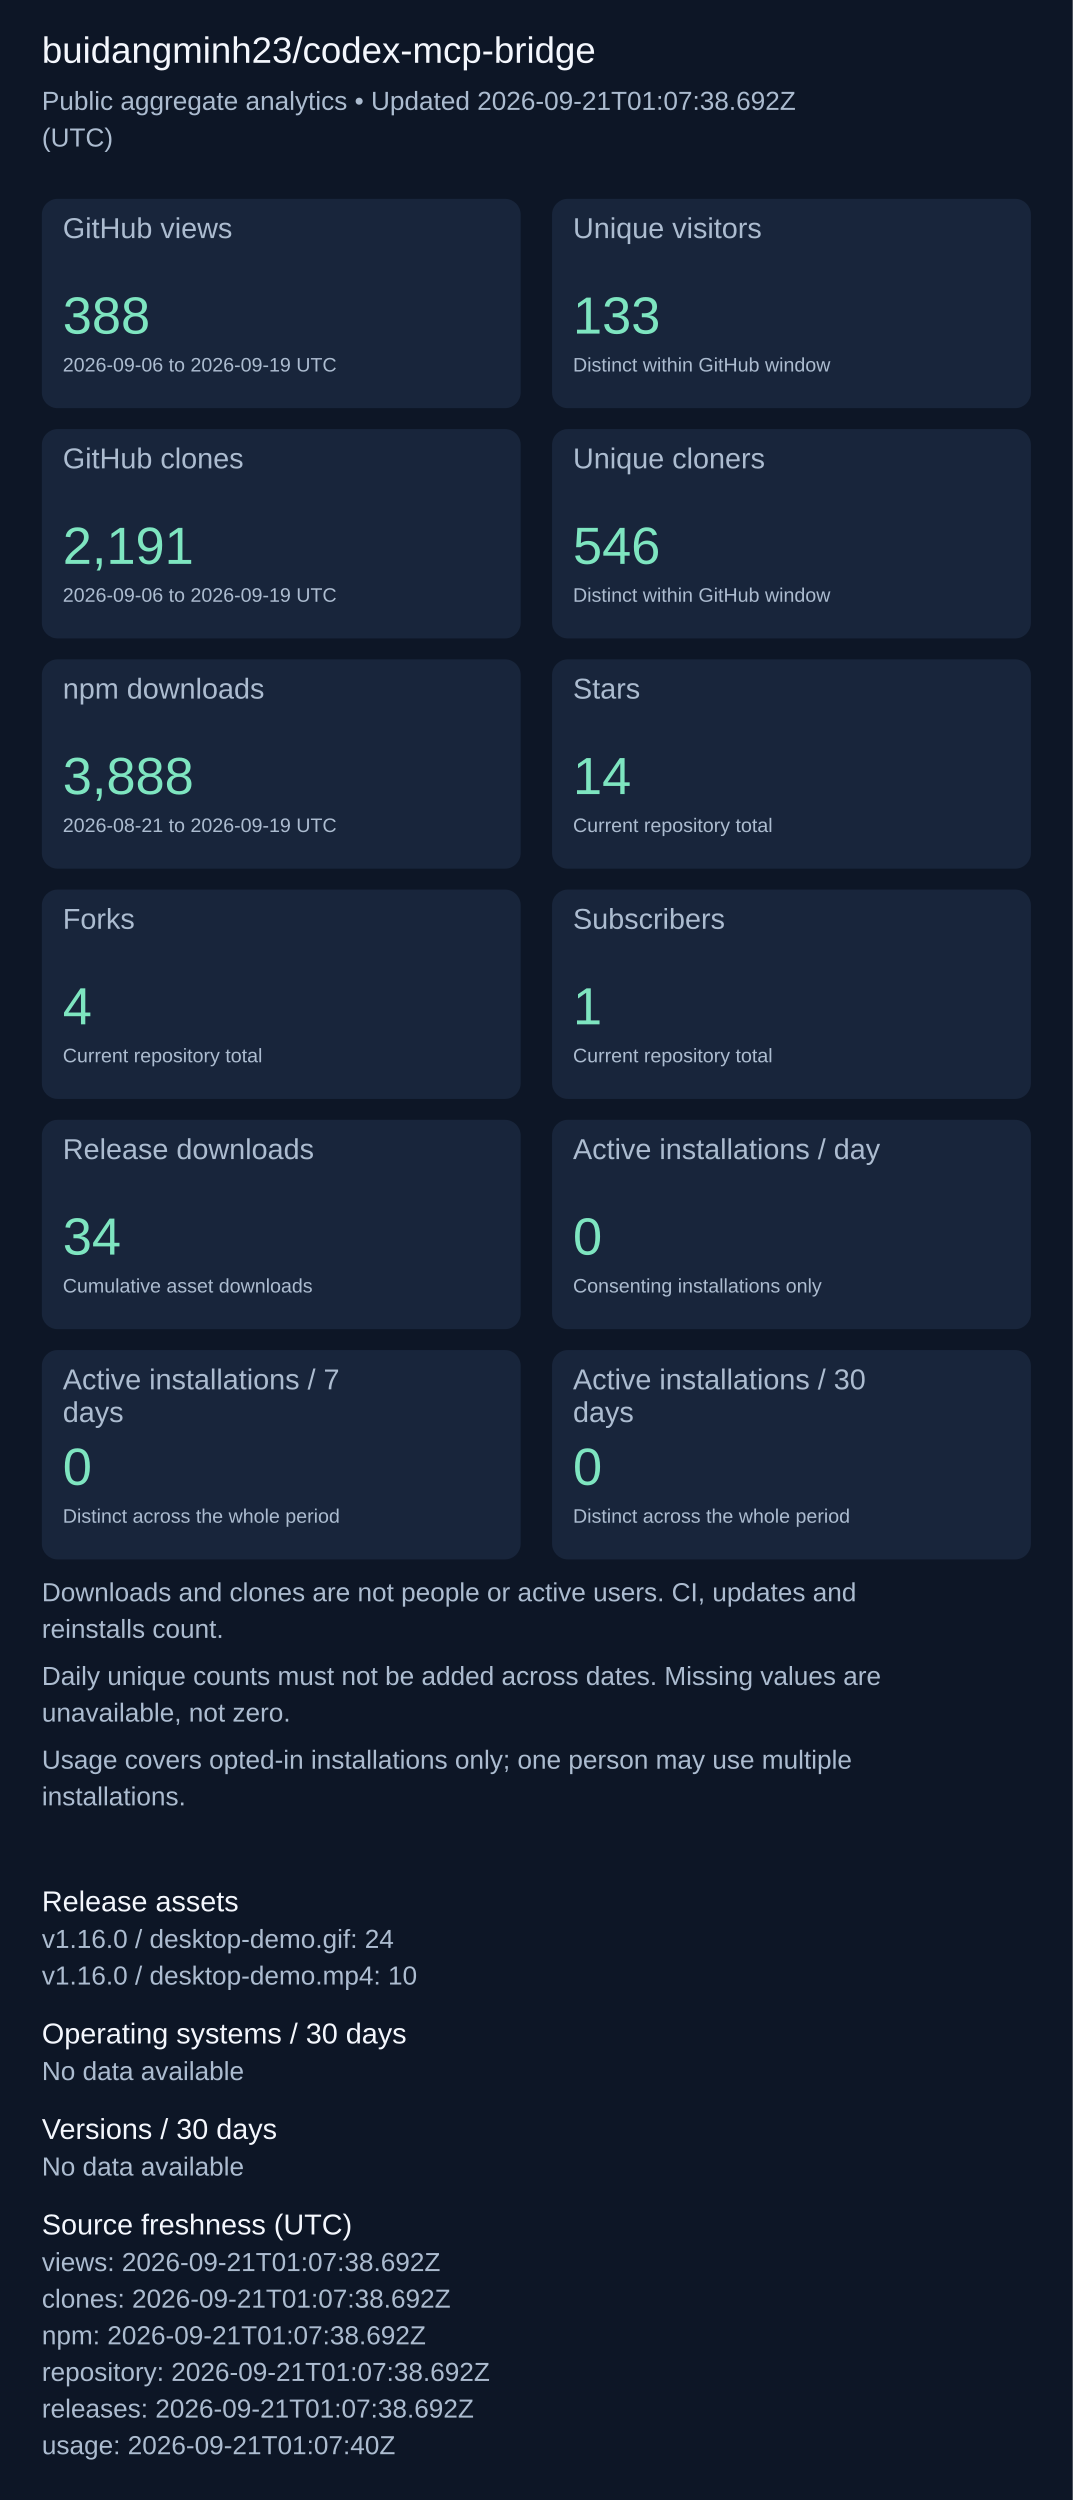
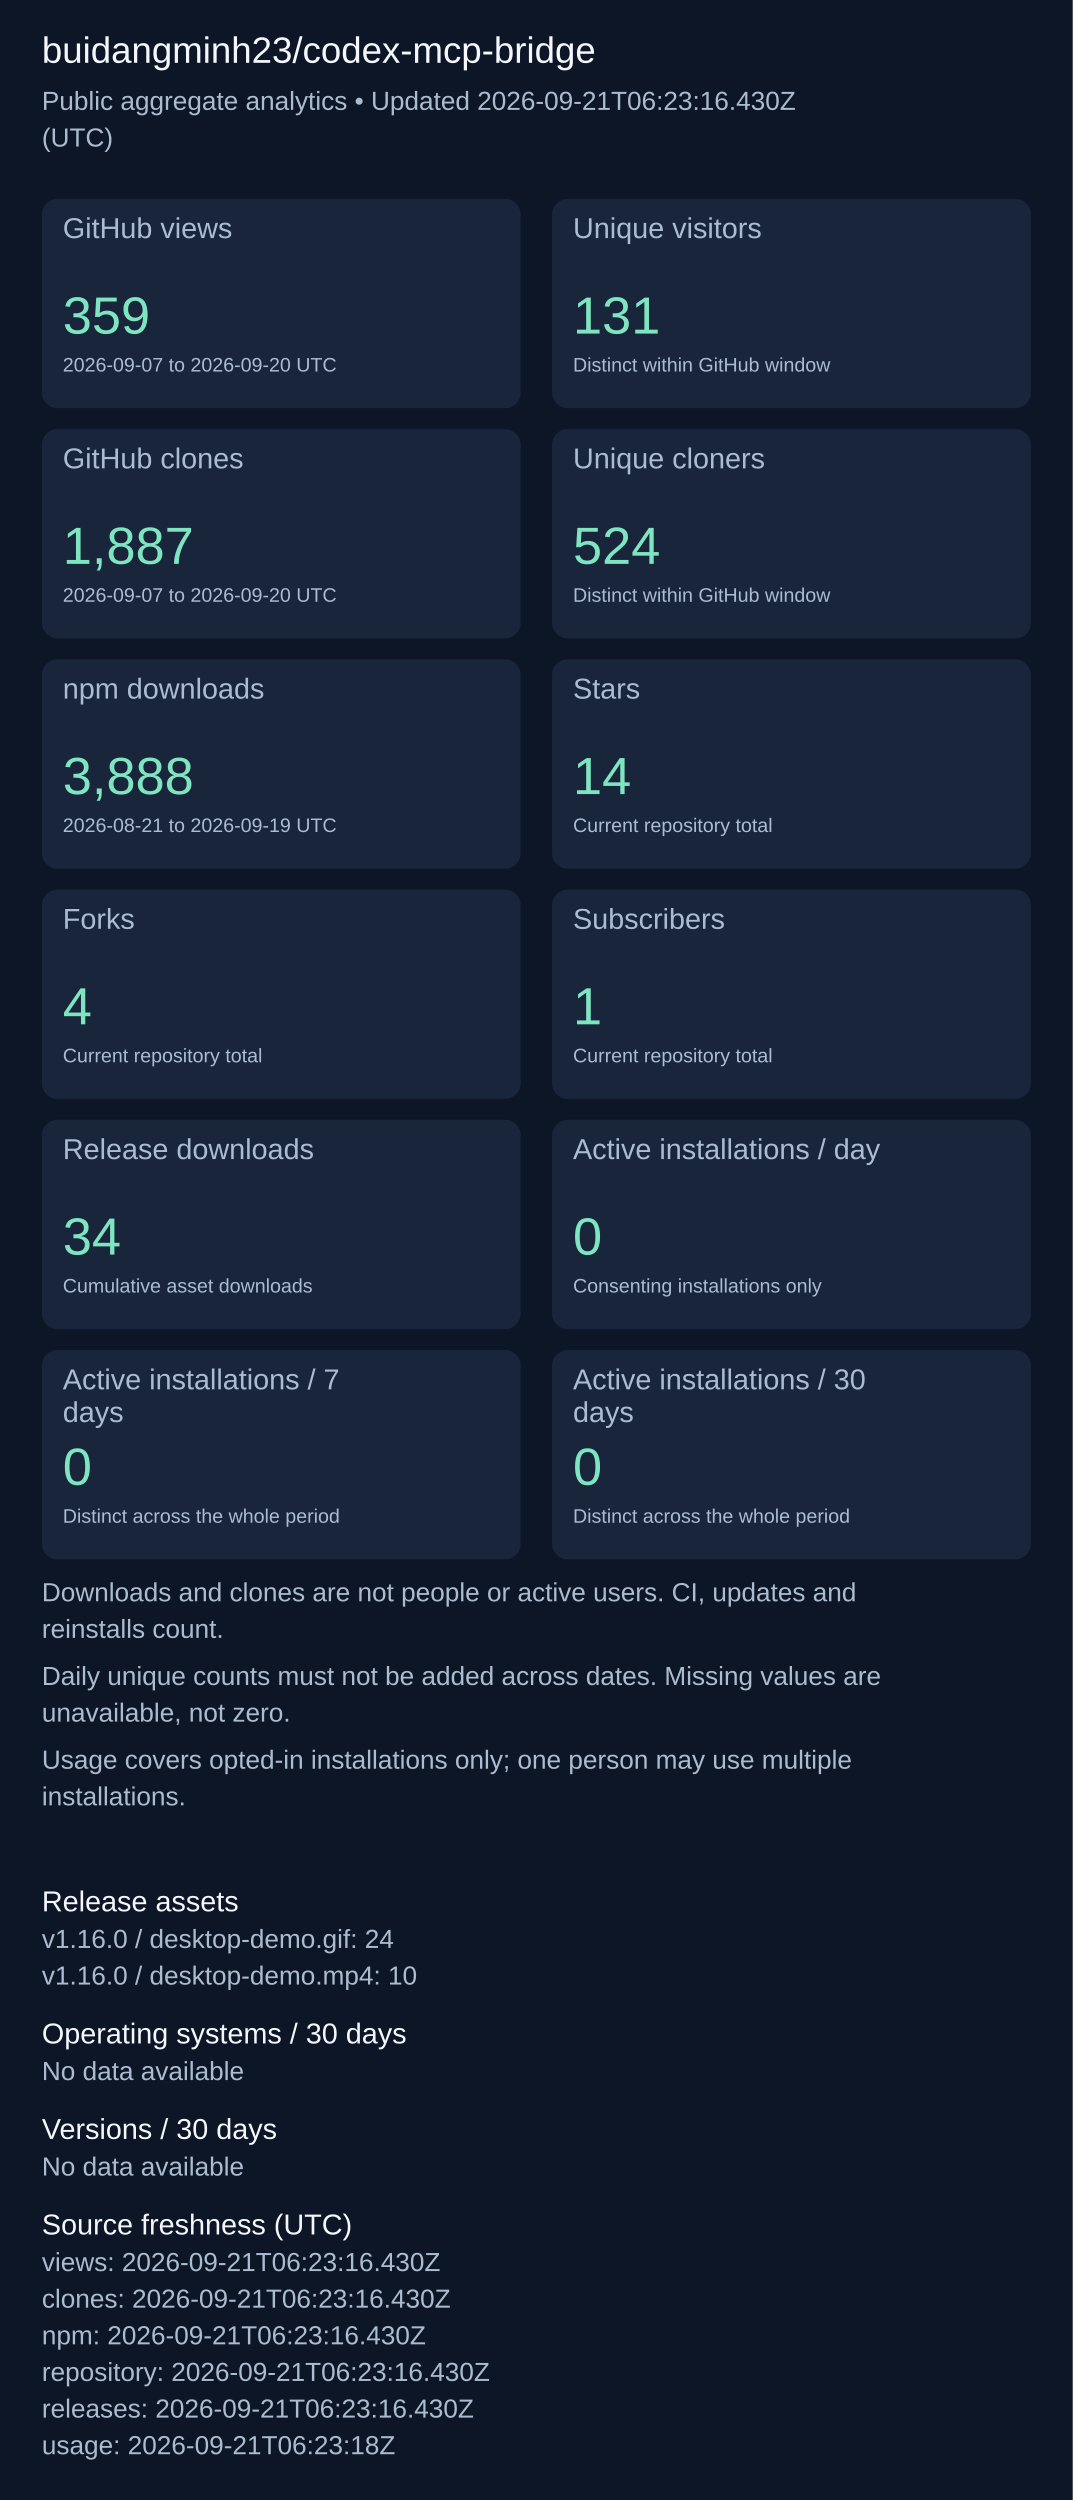
<svg xmlns="http://www.w3.org/2000/svg" width="820" height="1911" viewBox="0 0 820 1911" role="img" aria-label="Repository aggregate analytics">
  <rect width="100%" height="100%" fill="#0d1626" />
  <g font-family="Arial, sans-serif">
    <text x="32" y="48" font-size="28" fill="#f4f7fd">buidangminh23/codex-mcp-bridge</text>
-     <text x="32" y="84" font-size="20" fill="#acbcd0">Public aggregate analytics • Updated 2026-09-21T01:07:38.692Z</text>
+     <text x="32" y="84" font-size="20" fill="#acbcd0">Public aggregate analytics • Updated 2026-09-21T06:23:16.430Z</text>
    <text x="32" y="112" font-size="20" fill="#acbcd0">(UTC)</text>
    <rect x="32" y="152" width="366" height="160" rx="12" fill="#18253b" />
    <text x="48" y="182" font-size="22" fill="#acbcd0">GitHub views</text>
-     <text x="48" y="255" font-size="40" fill="#7ee5c0">388</text>
-     <text x="48" y="284" font-size="15" fill="#acbcd0">2026-09-06 to 2026-09-19 UTC</text>
+     <text x="48" y="255" font-size="40" fill="#7ee5c0">359</text>
+     <text x="48" y="284" font-size="15" fill="#acbcd0">2026-09-07 to 2026-09-20 UTC</text>
    <rect x="422" y="152" width="366" height="160" rx="12" fill="#18253b" />
    <text x="438" y="182" font-size="22" fill="#acbcd0">Unique visitors</text>
-     <text x="438" y="255" font-size="40" fill="#7ee5c0">133</text>
+     <text x="438" y="255" font-size="40" fill="#7ee5c0">131</text>
    <text x="438" y="284" font-size="15" fill="#acbcd0">Distinct within GitHub window</text>
    <rect x="32" y="328" width="366" height="160" rx="12" fill="#18253b" />
    <text x="48" y="358" font-size="22" fill="#acbcd0">GitHub clones</text>
-     <text x="48" y="431" font-size="40" fill="#7ee5c0">2,191</text>
-     <text x="48" y="460" font-size="15" fill="#acbcd0">2026-09-06 to 2026-09-19 UTC</text>
+     <text x="48" y="431" font-size="40" fill="#7ee5c0">1,887</text>
+     <text x="48" y="460" font-size="15" fill="#acbcd0">2026-09-07 to 2026-09-20 UTC</text>
    <rect x="422" y="328" width="366" height="160" rx="12" fill="#18253b" />
    <text x="438" y="358" font-size="22" fill="#acbcd0">Unique cloners</text>
-     <text x="438" y="431" font-size="40" fill="#7ee5c0">546</text>
+     <text x="438" y="431" font-size="40" fill="#7ee5c0">524</text>
    <text x="438" y="460" font-size="15" fill="#acbcd0">Distinct within GitHub window</text>
    <rect x="32" y="504" width="366" height="160" rx="12" fill="#18253b" />
    <text x="48" y="534" font-size="22" fill="#acbcd0">npm downloads</text>
    <text x="48" y="607" font-size="40" fill="#7ee5c0">3,888</text>
    <text x="48" y="636" font-size="15" fill="#acbcd0">2026-08-21 to 2026-09-19 UTC</text>
    <rect x="422" y="504" width="366" height="160" rx="12" fill="#18253b" />
    <text x="438" y="534" font-size="22" fill="#acbcd0">Stars</text>
    <text x="438" y="607" font-size="40" fill="#7ee5c0">14</text>
    <text x="438" y="636" font-size="15" fill="#acbcd0">Current repository total</text>
    <rect x="32" y="680" width="366" height="160" rx="12" fill="#18253b" />
    <text x="48" y="710" font-size="22" fill="#acbcd0">Forks</text>
    <text x="48" y="783" font-size="40" fill="#7ee5c0">4</text>
    <text x="48" y="812" font-size="15" fill="#acbcd0">Current repository total</text>
    <rect x="422" y="680" width="366" height="160" rx="12" fill="#18253b" />
    <text x="438" y="710" font-size="22" fill="#acbcd0">Subscribers</text>
    <text x="438" y="783" font-size="40" fill="#7ee5c0">1</text>
    <text x="438" y="812" font-size="15" fill="#acbcd0">Current repository total</text>
    <rect x="32" y="856" width="366" height="160" rx="12" fill="#18253b" />
    <text x="48" y="886" font-size="22" fill="#acbcd0">Release downloads</text>
    <text x="48" y="959" font-size="40" fill="#7ee5c0">34</text>
    <text x="48" y="988" font-size="15" fill="#acbcd0">Cumulative asset downloads</text>
    <rect x="422" y="856" width="366" height="160" rx="12" fill="#18253b" />
    <text x="438" y="886" font-size="22" fill="#acbcd0">Active installations / day</text>
    <text x="438" y="959" font-size="40" fill="#7ee5c0">0</text>
    <text x="438" y="988" font-size="15" fill="#acbcd0">Consenting installations only</text>
    <rect x="32" y="1032" width="366" height="160" rx="12" fill="#18253b" />
    <text x="48" y="1062" font-size="22" fill="#acbcd0">Active installations / 7</text>
    <text x="48" y="1087" font-size="22" fill="#acbcd0">days</text>
    <text x="48" y="1135" font-size="40" fill="#7ee5c0">0</text>
    <text x="48" y="1164" font-size="15" fill="#acbcd0">Distinct across the whole period</text>
    <rect x="422" y="1032" width="366" height="160" rx="12" fill="#18253b" />
    <text x="438" y="1062" font-size="22" fill="#acbcd0">Active installations / 30</text>
    <text x="438" y="1087" font-size="22" fill="#acbcd0">days</text>
    <text x="438" y="1135" font-size="40" fill="#7ee5c0">0</text>
    <text x="438" y="1164" font-size="15" fill="#acbcd0">Distinct across the whole period</text>
    <text x="32" y="1224" font-size="20" fill="#acbcd0">Downloads and clones are not people or active users. CI, updates and</text>
    <text x="32" y="1252" font-size="20" fill="#acbcd0">reinstalls count.</text>
    <text x="32" y="1288" font-size="20" fill="#acbcd0">Daily unique counts must not be added across dates. Missing values are</text>
    <text x="32" y="1316" font-size="20" fill="#acbcd0">unavailable, not zero.</text>
    <text x="32" y="1352" font-size="20" fill="#acbcd0">Usage covers opted-in installations only; one person may use multiple</text>
    <text x="32" y="1380" font-size="20" fill="#acbcd0">installations.</text>
    <text x="32" y="1461" font-size="22" fill="#f4f7fd">Release assets</text>
    <text x="32" y="1489" font-size="20" fill="#acbcd0">v1.16.0 / desktop-demo.gif: 24</text>
    <text x="32" y="1517" font-size="20" fill="#acbcd0">v1.16.0 / desktop-demo.mp4: 10</text>
    <text x="32" y="1562" font-size="22" fill="#f4f7fd">Operating systems / 30 days</text>
    <text x="32" y="1590" font-size="20" fill="#acbcd0">No data available</text>
    <text x="32" y="1635" font-size="22" fill="#f4f7fd">Versions / 30 days</text>
    <text x="32" y="1663" font-size="20" fill="#acbcd0">No data available</text>
    <text x="32" y="1708" font-size="22" fill="#f4f7fd">Source freshness (UTC)</text>
-     <text x="32" y="1736" font-size="20" fill="#acbcd0">views: 2026-09-21T01:07:38.692Z</text>
-     <text x="32" y="1764" font-size="20" fill="#acbcd0">clones: 2026-09-21T01:07:38.692Z</text>
-     <text x="32" y="1792" font-size="20" fill="#acbcd0">npm: 2026-09-21T01:07:38.692Z</text>
-     <text x="32" y="1820" font-size="20" fill="#acbcd0">repository: 2026-09-21T01:07:38.692Z</text>
-     <text x="32" y="1848" font-size="20" fill="#acbcd0">releases: 2026-09-21T01:07:38.692Z</text>
-     <text x="32" y="1876" font-size="20" fill="#acbcd0">usage: 2026-09-21T01:07:40Z</text>
+     <text x="32" y="1736" font-size="20" fill="#acbcd0">views: 2026-09-21T06:23:16.430Z</text>
+     <text x="32" y="1764" font-size="20" fill="#acbcd0">clones: 2026-09-21T06:23:16.430Z</text>
+     <text x="32" y="1792" font-size="20" fill="#acbcd0">npm: 2026-09-21T06:23:16.430Z</text>
+     <text x="32" y="1820" font-size="20" fill="#acbcd0">repository: 2026-09-21T06:23:16.430Z</text>
+     <text x="32" y="1848" font-size="20" fill="#acbcd0">releases: 2026-09-21T06:23:16.430Z</text>
+     <text x="32" y="1876" font-size="20" fill="#acbcd0">usage: 2026-09-21T06:23:18Z</text>
  </g>
</svg>
